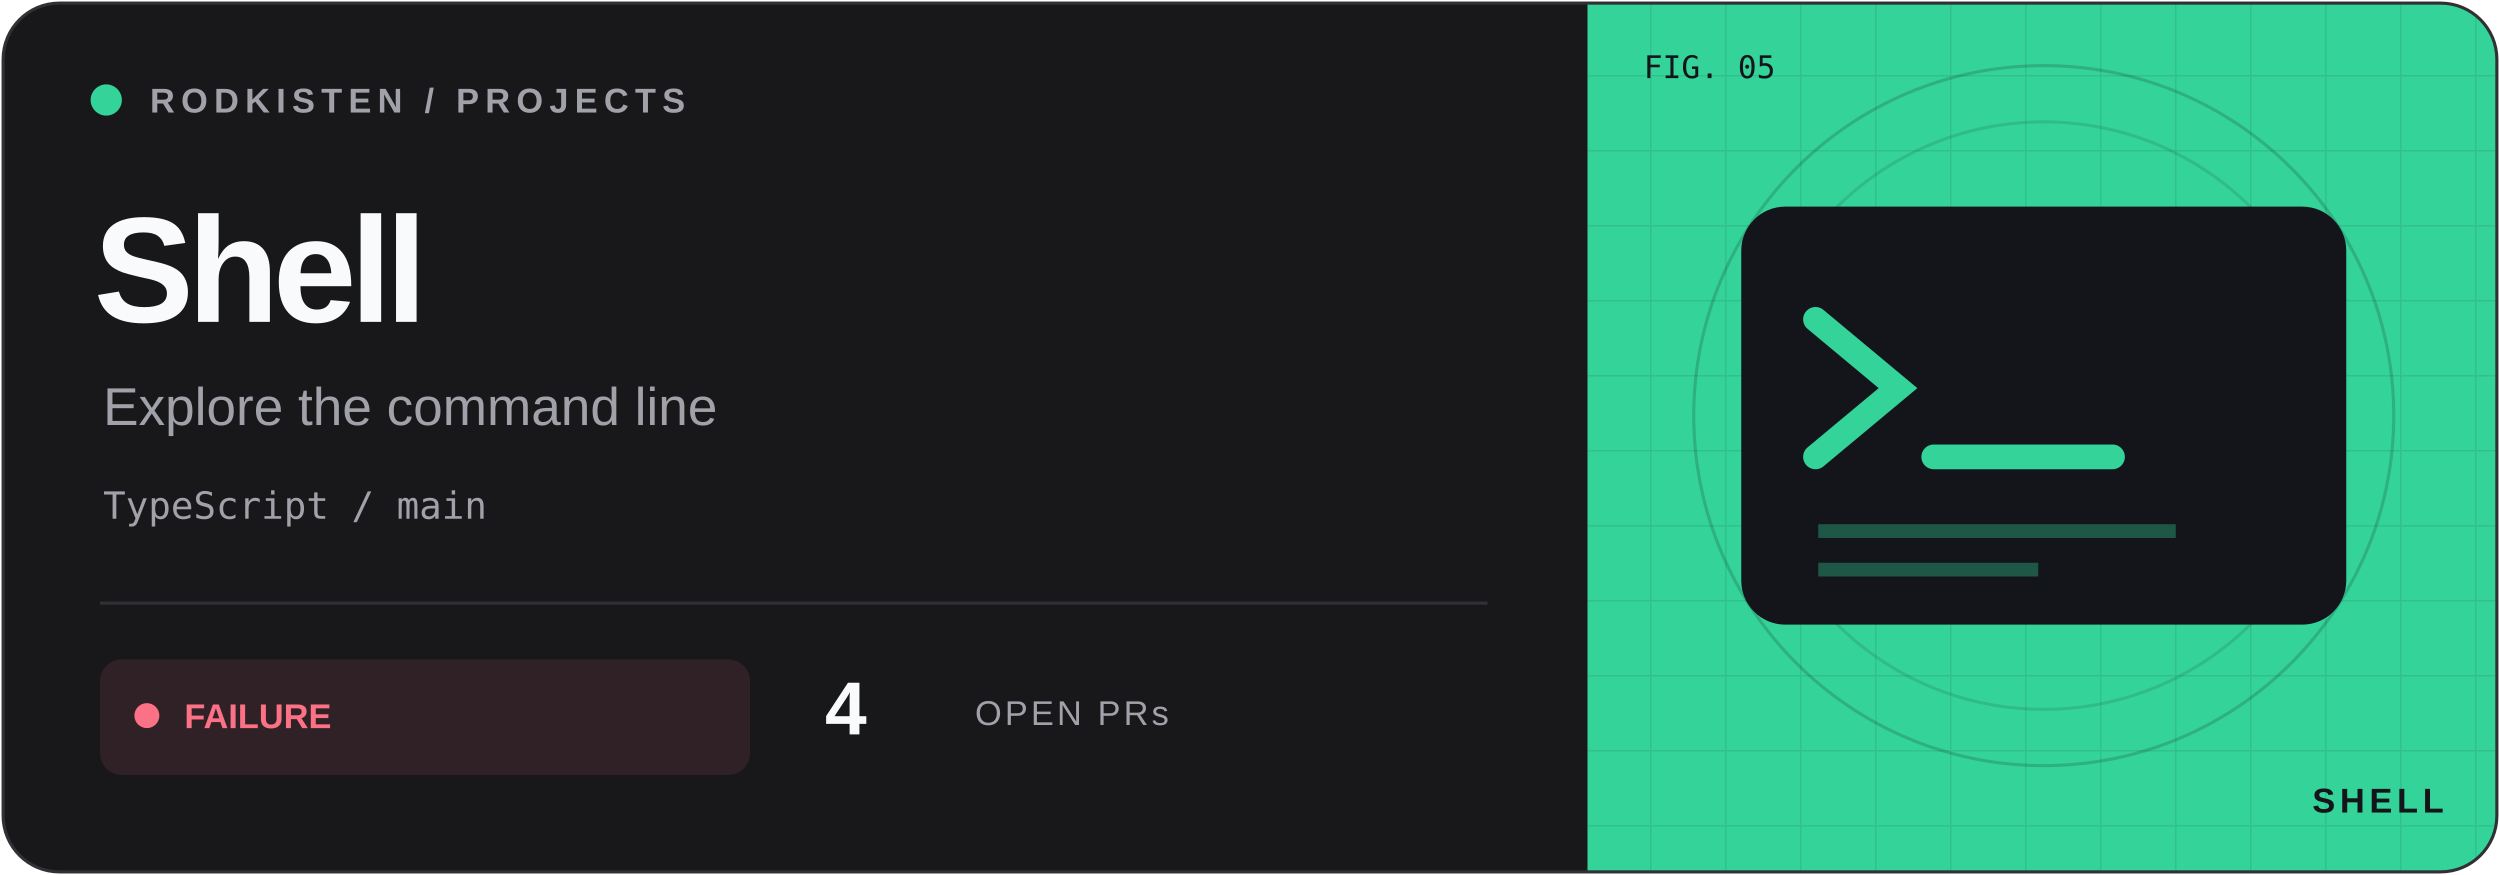
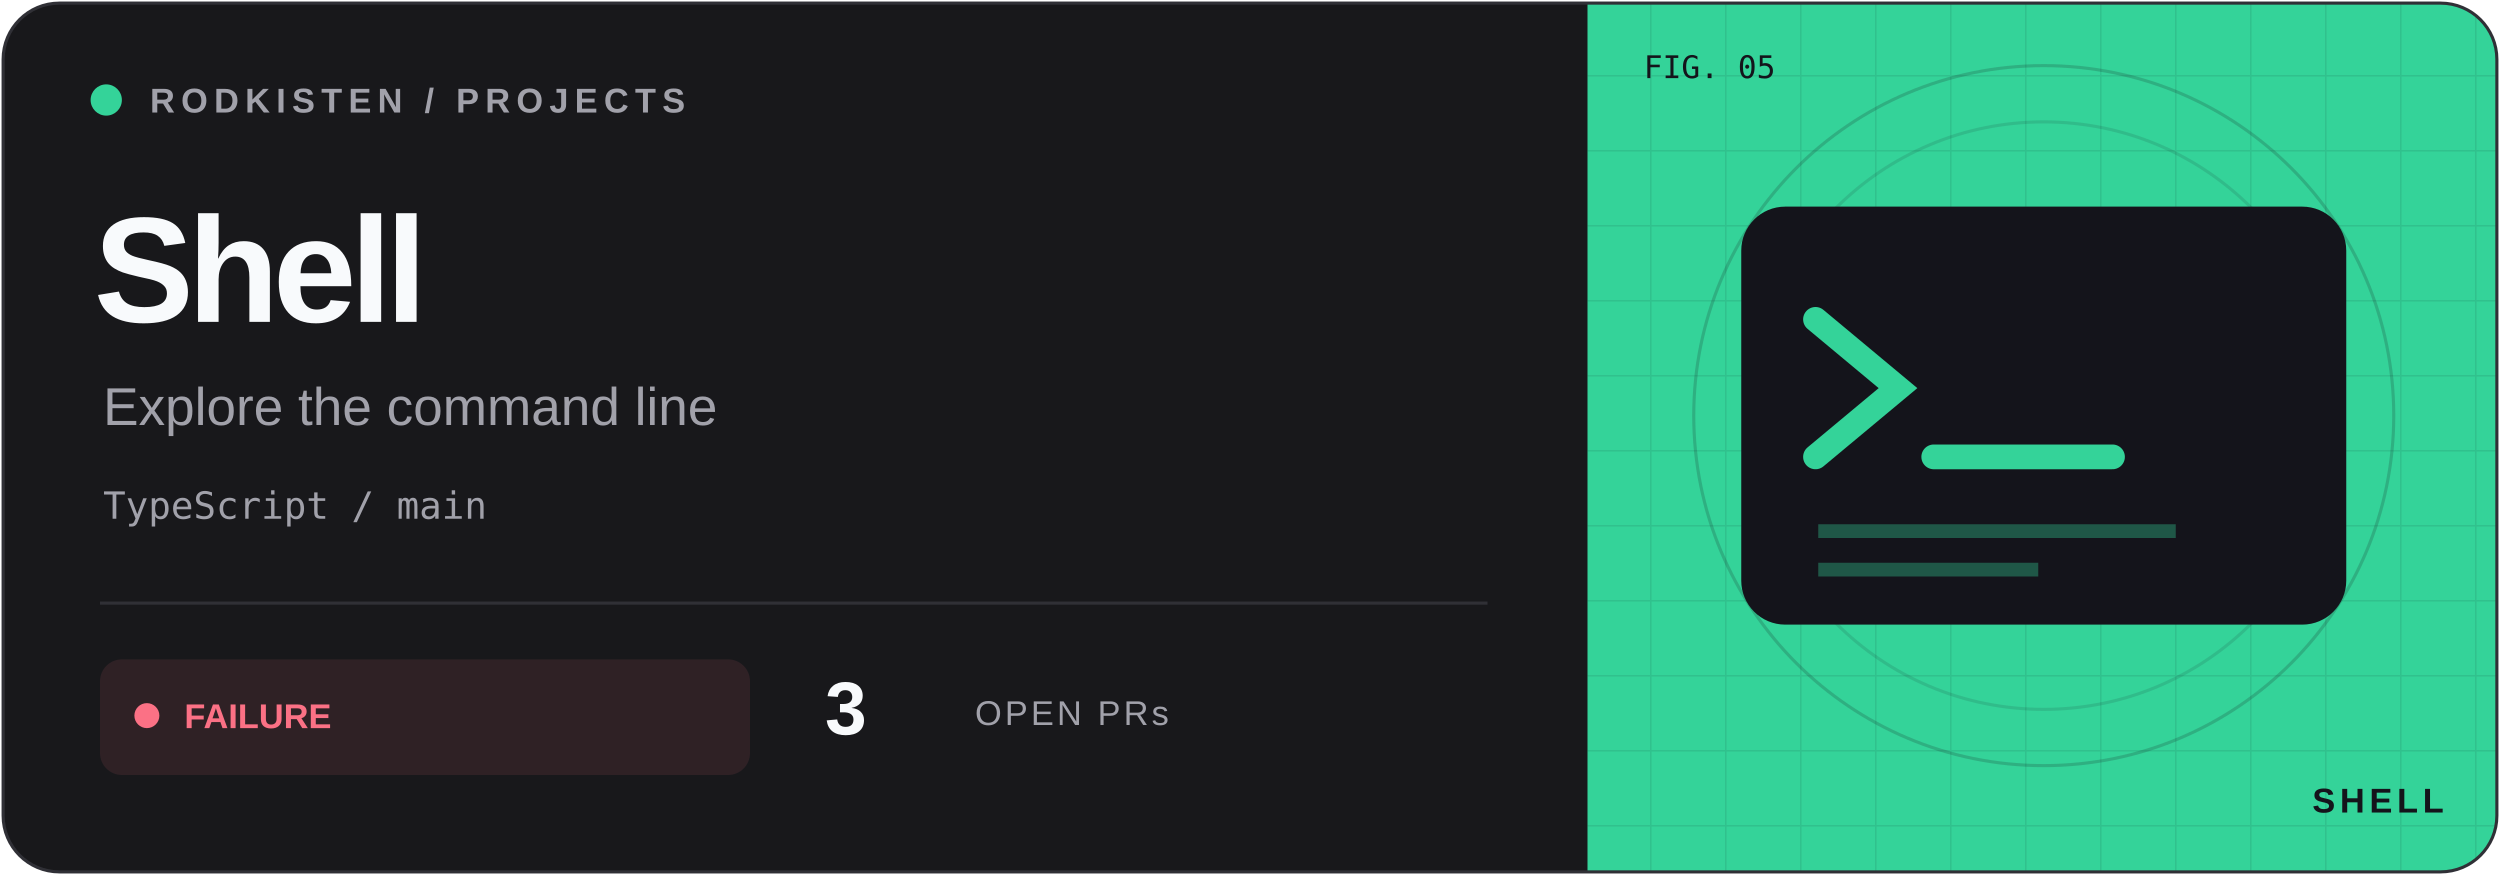
<svg xmlns="http://www.w3.org/2000/svg" width="800" height="280" viewBox="0 0 800 280">
  <defs>
    <clipPath id="frame">
      <rect x="1" y="1" width="798" height="278" rx="18" />
    </clipPath>
    <pattern id="grid" width="24" height="24" patternUnits="userSpaceOnUse">
      <path d="M24 0H0V24" fill="none" stroke="#14141b" stroke-opacity=".09" />
    </pattern>
  </defs>
  <g clip-path="url(#frame)">
    <rect width="800" height="280" fill="#18181b" />
    <rect x="508" width="292" height="280" fill="#34d399" />
    <rect x="508" width="292" height="280" fill="url(#grid)" />
    <circle cx="654" cy="133" r="112" fill="none" stroke="#14141b" stroke-opacity=".18" />
    <circle cx="654" cy="133" r="94" fill="none" stroke="#14141b" stroke-opacity=".12" />
    <g transform="translate(654 133) scale(.88)" color="#34d399">
      <rect x="-110" y="-76" width="220" height="152" rx="16" fill="#14141b" />
      <path d="M-83 -35l30 25-30 25M-40 15h65" fill="none" stroke="#34d399" stroke-width="9" stroke-linecap="round" />
      <path d="M-82 42h130M-82 56h80" stroke="#34d399" opacity=".35" stroke-width="5" />
    </g>
    <g font-family="Geist,Arial,sans-serif">
      <circle cx="34" cy="32" r="5" fill="#34d399" />
      <text x="48" y="36" font-size="11" font-weight="600" letter-spacing="2" fill="#a1a1aa">RODKISTEN / PROJECTS</text>
      <text x="30" y="103" font-size="48" letter-spacing="-2" font-weight="700" fill="#f8fafc">Shell</text>
      <text x="33" y="136" font-size="17" fill="#a1a1aa">Explore the command line</text>
      <text x="33" y="166" font-size="12" font-family="monospace" fill="#a1a1aa">TypeScript / main</text>
      <path d="M32 193H476" stroke="#303036" />
      <rect x="32" y="211" width="208" height="37" rx="7" fill="#fb7185" fill-opacity=".10" />
      <circle cx="47" cy="229" r="4" fill="#fb7185" />
      <text x="59" y="233" font-size="11" font-weight="700" fill="#fb7185">FAILURE</text>
-       <text x="264" y="235" font-size="24" font-weight="700" fill="#f8fafc">4</text>
+       <text x="264" y="235" font-size="24" font-weight="700" fill="#f8fafc">3</text>
      <text x="312" y="232" font-size="11" letter-spacing="1" fill="#a1a1aa">OPEN PRs</text>
      <text x="526" y="25" font-size="10" font-family="monospace" fill="#14141b">FIG. 05</text>
      <text x="782" y="260" text-anchor="end" font-size="11" font-weight="700" letter-spacing="1.5" fill="#14141b">SHELL</text>
    </g>
  </g>
  <rect x="1" y="1" width="798" height="278" rx="18" fill="none" stroke="#303036" />
</svg>
